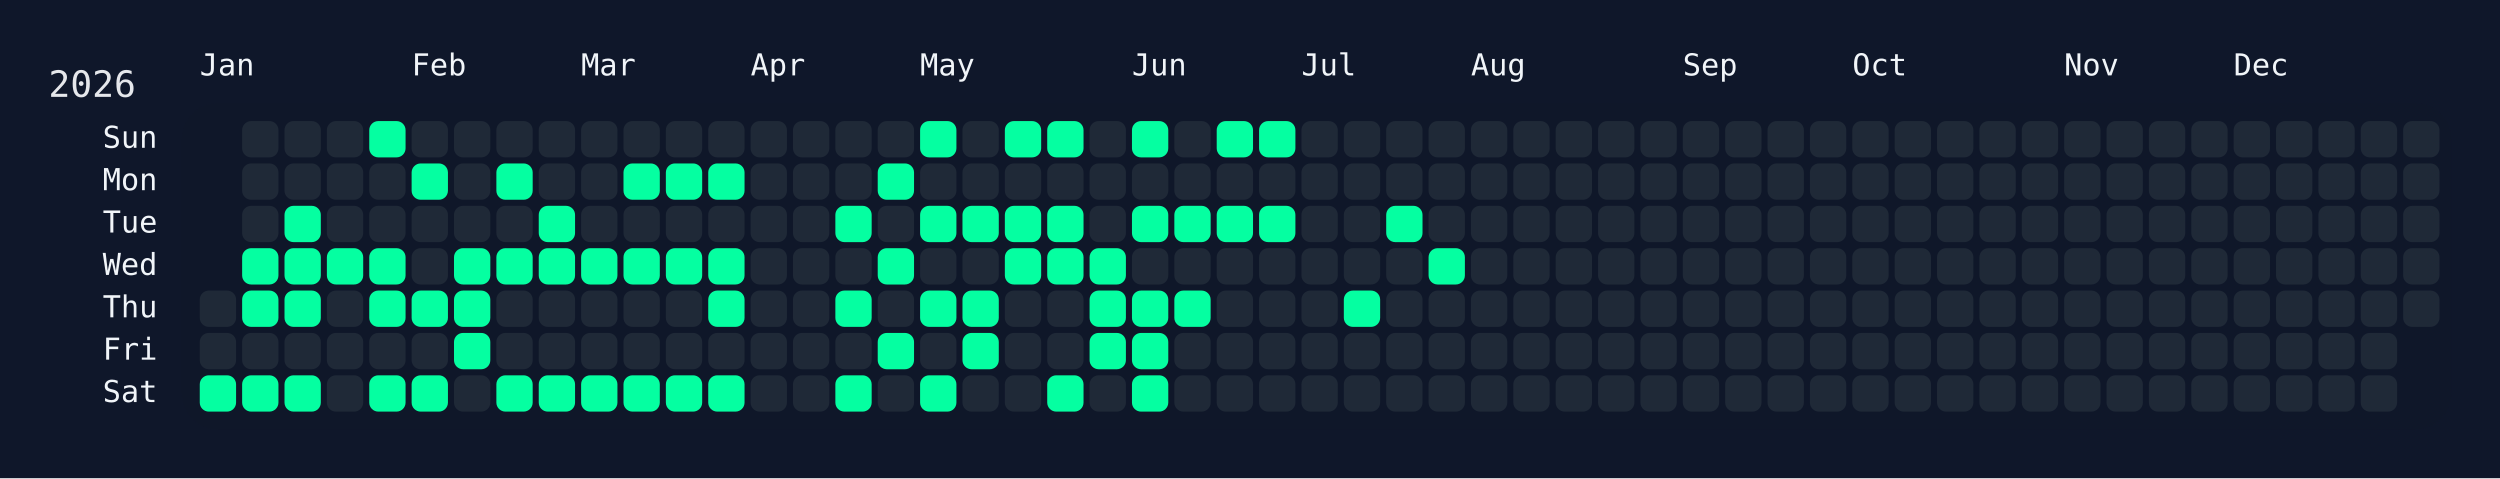
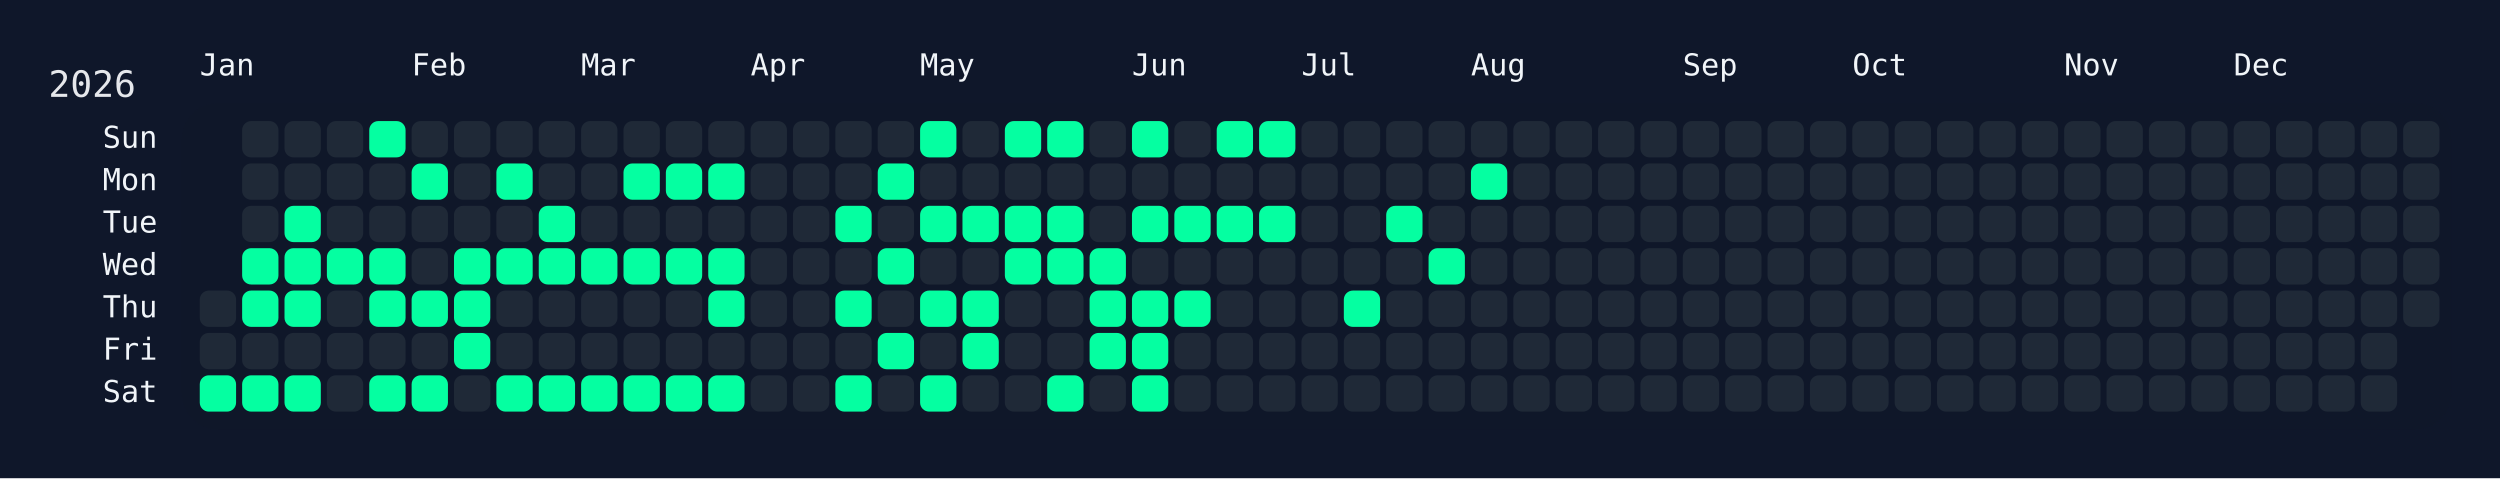
<svg xmlns="http://www.w3.org/2000/svg" width="826" height="158" viewBox="0 0 826 158">
  <rect width="826" height="158" fill="#0f172a" />
  <rect x="60" y="34" width="750" height="108" rx="12" ry="12" fill="rgba(15, 23, 42, 0.8)" />
  <text x="16" y="32" font-size="12" fill="#e5e7eb" font-family="JetBrains Mono, ui-monospace, SFMono-Regular, Menlo, Monaco, Consolas, monospace">2026</text>
  <text x="66" y="18" font-size="10" fill="#f1f5f9" font-family="JetBrains Mono, ui-monospace, SFMono-Regular, Menlo, Monaco, Consolas, monospace" dominant-baseline="hanging">Jan</text>
  <text x="136" y="18" font-size="10" fill="#f1f5f9" font-family="JetBrains Mono, ui-monospace, SFMono-Regular, Menlo, Monaco, Consolas, monospace" dominant-baseline="hanging">Feb</text>
  <text x="192" y="18" font-size="10" fill="#f1f5f9" font-family="JetBrains Mono, ui-monospace, SFMono-Regular, Menlo, Monaco, Consolas, monospace" dominant-baseline="hanging">Mar</text>
  <text x="248" y="18" font-size="10" fill="#f1f5f9" font-family="JetBrains Mono, ui-monospace, SFMono-Regular, Menlo, Monaco, Consolas, monospace" dominant-baseline="hanging">Apr</text>
  <text x="304" y="18" font-size="10" fill="#f1f5f9" font-family="JetBrains Mono, ui-monospace, SFMono-Regular, Menlo, Monaco, Consolas, monospace" dominant-baseline="hanging">May</text>
  <text x="374" y="18" font-size="10" fill="#f1f5f9" font-family="JetBrains Mono, ui-monospace, SFMono-Regular, Menlo, Monaco, Consolas, monospace" dominant-baseline="hanging">Jun</text>
  <text x="430" y="18" font-size="10" fill="#f1f5f9" font-family="JetBrains Mono, ui-monospace, SFMono-Regular, Menlo, Monaco, Consolas, monospace" dominant-baseline="hanging">Jul</text>
  <text x="486" y="18" font-size="10" fill="#f1f5f9" font-family="JetBrains Mono, ui-monospace, SFMono-Regular, Menlo, Monaco, Consolas, monospace" dominant-baseline="hanging">Aug</text>
  <text x="556" y="18" font-size="10" fill="#f1f5f9" font-family="JetBrains Mono, ui-monospace, SFMono-Regular, Menlo, Monaco, Consolas, monospace" dominant-baseline="hanging">Sep</text>
  <text x="612" y="18" font-size="10" fill="#f1f5f9" font-family="JetBrains Mono, ui-monospace, SFMono-Regular, Menlo, Monaco, Consolas, monospace" dominant-baseline="hanging">Oct</text>
  <text x="682" y="18" font-size="10" fill="#f1f5f9" font-family="JetBrains Mono, ui-monospace, SFMono-Regular, Menlo, Monaco, Consolas, monospace" dominant-baseline="hanging">Nov</text>
  <text x="738" y="18" font-size="10" fill="#f1f5f9" font-family="JetBrains Mono, ui-monospace, SFMono-Regular, Menlo, Monaco, Consolas, monospace" dominant-baseline="hanging">Dec</text>
  <text x="52" y="46.0" font-size="10" fill="#f1f5f9" font-family="JetBrains Mono, ui-monospace, SFMono-Regular, Menlo, Monaco, Consolas, monospace" text-anchor="end" dominant-baseline="middle">Sun</text>
  <text x="52" y="60.0" font-size="10" fill="#f1f5f9" font-family="JetBrains Mono, ui-monospace, SFMono-Regular, Menlo, Monaco, Consolas, monospace" text-anchor="end" dominant-baseline="middle">Mon</text>
  <text x="52" y="74.0" font-size="10" fill="#f1f5f9" font-family="JetBrains Mono, ui-monospace, SFMono-Regular, Menlo, Monaco, Consolas, monospace" text-anchor="end" dominant-baseline="middle">Tue</text>
  <text x="52" y="88.0" font-size="10" fill="#f1f5f9" font-family="JetBrains Mono, ui-monospace, SFMono-Regular, Menlo, Monaco, Consolas, monospace" text-anchor="end" dominant-baseline="middle">Wed</text>
  <text x="52" y="102.0" font-size="10" fill="#f1f5f9" font-family="JetBrains Mono, ui-monospace, SFMono-Regular, Menlo, Monaco, Consolas, monospace" text-anchor="end" dominant-baseline="middle">Thu</text>
  <text x="52" y="116.0" font-size="10" fill="#f1f5f9" font-family="JetBrains Mono, ui-monospace, SFMono-Regular, Menlo, Monaco, Consolas, monospace" text-anchor="end" dominant-baseline="middle">Fri</text>
  <text x="52" y="130.0" font-size="10" fill="#f1f5f9" font-family="JetBrains Mono, ui-monospace, SFMono-Regular, Menlo, Monaco, Consolas, monospace" text-anchor="end" dominant-baseline="middle">Sat</text>
  <g transform="translate(66,40)">
    <rect x="0" y="56" width="12" height="12" rx="3" ry="3" fill="#1f2937" data-date="2026-01-01" />
    <rect x="0" y="70" width="12" height="12" rx="3" ry="3" fill="#1f2937" data-date="2026-01-02" />
    <rect x="0" y="84" width="12" height="12" rx="3" ry="3" fill="#05ffa1" data-date="2026-01-03" />
    <rect x="14" y="0" width="12" height="12" rx="3" ry="3" fill="#1f2937" data-date="2026-01-04" />
    <rect x="14" y="14" width="12" height="12" rx="3" ry="3" fill="#1f2937" data-date="2026-01-05" />
    <rect x="14" y="28" width="12" height="12" rx="3" ry="3" fill="#1f2937" data-date="2026-01-06" />
    <rect x="14" y="42" width="12" height="12" rx="3" ry="3" fill="#05ffa1" data-date="2026-01-07" />
    <rect x="14" y="56" width="12" height="12" rx="3" ry="3" fill="#05ffa1" data-date="2026-01-08" />
    <rect x="14" y="70" width="12" height="12" rx="3" ry="3" fill="#1f2937" data-date="2026-01-09" />
    <rect x="14" y="84" width="12" height="12" rx="3" ry="3" fill="#05ffa1" data-date="2026-01-10" />
    <rect x="28" y="0" width="12" height="12" rx="3" ry="3" fill="#1f2937" data-date="2026-01-11" />
    <rect x="28" y="14" width="12" height="12" rx="3" ry="3" fill="#1f2937" data-date="2026-01-12" />
    <rect x="28" y="28" width="12" height="12" rx="3" ry="3" fill="#05ffa1" data-date="2026-01-13" />
    <rect x="28" y="42" width="12" height="12" rx="3" ry="3" fill="#05ffa1" data-date="2026-01-14" />
    <rect x="28" y="56" width="12" height="12" rx="3" ry="3" fill="#05ffa1" data-date="2026-01-15" />
    <rect x="28" y="70" width="12" height="12" rx="3" ry="3" fill="#1f2937" data-date="2026-01-16" />
    <rect x="28" y="84" width="12" height="12" rx="3" ry="3" fill="#05ffa1" data-date="2026-01-17" />
    <rect x="42" y="0" width="12" height="12" rx="3" ry="3" fill="#1f2937" data-date="2026-01-18" />
    <rect x="42" y="14" width="12" height="12" rx="3" ry="3" fill="#1f2937" data-date="2026-01-19" />
    <rect x="42" y="28" width="12" height="12" rx="3" ry="3" fill="#1f2937" data-date="2026-01-20" />
    <rect x="42" y="42" width="12" height="12" rx="3" ry="3" fill="#05ffa1" data-date="2026-01-21" />
    <rect x="42" y="56" width="12" height="12" rx="3" ry="3" fill="#1f2937" data-date="2026-01-22" />
    <rect x="42" y="70" width="12" height="12" rx="3" ry="3" fill="#1f2937" data-date="2026-01-23" />
    <rect x="42" y="84" width="12" height="12" rx="3" ry="3" fill="#1f2937" data-date="2026-01-24" />
    <rect x="56" y="0" width="12" height="12" rx="3" ry="3" fill="#05ffa1" data-date="2026-01-25" />
    <rect x="56" y="14" width="12" height="12" rx="3" ry="3" fill="#1f2937" data-date="2026-01-26" />
    <rect x="56" y="28" width="12" height="12" rx="3" ry="3" fill="#1f2937" data-date="2026-01-27" />
    <rect x="56" y="42" width="12" height="12" rx="3" ry="3" fill="#05ffa1" data-date="2026-01-28" />
    <rect x="56" y="56" width="12" height="12" rx="3" ry="3" fill="#05ffa1" data-date="2026-01-29" />
    <rect x="56" y="70" width="12" height="12" rx="3" ry="3" fill="#1f2937" data-date="2026-01-30" />
    <rect x="56" y="84" width="12" height="12" rx="3" ry="3" fill="#05ffa1" data-date="2026-01-31" />
    <rect x="70" y="0" width="12" height="12" rx="3" ry="3" fill="#1f2937" data-date="2026-02-01" />
    <rect x="70" y="14" width="12" height="12" rx="3" ry="3" fill="#05ffa1" data-date="2026-02-02" />
    <rect x="70" y="28" width="12" height="12" rx="3" ry="3" fill="#1f2937" data-date="2026-02-03" />
    <rect x="70" y="42" width="12" height="12" rx="3" ry="3" fill="#1f2937" data-date="2026-02-04" />
    <rect x="70" y="56" width="12" height="12" rx="3" ry="3" fill="#05ffa1" data-date="2026-02-05" />
    <rect x="70" y="70" width="12" height="12" rx="3" ry="3" fill="#1f2937" data-date="2026-02-06" />
    <rect x="70" y="84" width="12" height="12" rx="3" ry="3" fill="#05ffa1" data-date="2026-02-07" />
    <rect x="84" y="0" width="12" height="12" rx="3" ry="3" fill="#1f2937" data-date="2026-02-08" />
    <rect x="84" y="14" width="12" height="12" rx="3" ry="3" fill="#1f2937" data-date="2026-02-09" />
    <rect x="84" y="28" width="12" height="12" rx="3" ry="3" fill="#1f2937" data-date="2026-02-10" />
    <rect x="84" y="42" width="12" height="12" rx="3" ry="3" fill="#05ffa1" data-date="2026-02-11" />
    <rect x="84" y="56" width="12" height="12" rx="3" ry="3" fill="#05ffa1" data-date="2026-02-12" />
    <rect x="84" y="70" width="12" height="12" rx="3" ry="3" fill="#05ffa1" data-date="2026-02-13" />
    <rect x="84" y="84" width="12" height="12" rx="3" ry="3" fill="#1f2937" data-date="2026-02-14" />
    <rect x="98" y="0" width="12" height="12" rx="3" ry="3" fill="#1f2937" data-date="2026-02-15" />
    <rect x="98" y="14" width="12" height="12" rx="3" ry="3" fill="#05ffa1" data-date="2026-02-16" />
    <rect x="98" y="28" width="12" height="12" rx="3" ry="3" fill="#1f2937" data-date="2026-02-17" />
    <rect x="98" y="42" width="12" height="12" rx="3" ry="3" fill="#05ffa1" data-date="2026-02-18" />
    <rect x="98" y="56" width="12" height="12" rx="3" ry="3" fill="#1f2937" data-date="2026-02-19" />
    <rect x="98" y="70" width="12" height="12" rx="3" ry="3" fill="#1f2937" data-date="2026-02-20" />
    <rect x="98" y="84" width="12" height="12" rx="3" ry="3" fill="#05ffa1" data-date="2026-02-21" />
    <rect x="112" y="0" width="12" height="12" rx="3" ry="3" fill="#1f2937" data-date="2026-02-22" />
    <rect x="112" y="14" width="12" height="12" rx="3" ry="3" fill="#1f2937" data-date="2026-02-23" />
    <rect x="112" y="28" width="12" height="12" rx="3" ry="3" fill="#05ffa1" data-date="2026-02-24" />
    <rect x="112" y="42" width="12" height="12" rx="3" ry="3" fill="#05ffa1" data-date="2026-02-25" />
    <rect x="112" y="56" width="12" height="12" rx="3" ry="3" fill="#1f2937" data-date="2026-02-26" />
    <rect x="112" y="70" width="12" height="12" rx="3" ry="3" fill="#1f2937" data-date="2026-02-27" />
    <rect x="112" y="84" width="12" height="12" rx="3" ry="3" fill="#05ffa1" data-date="2026-02-28" />
    <rect x="126" y="0" width="12" height="12" rx="3" ry="3" fill="#1f2937" data-date="2026-03-01" />
    <rect x="126" y="14" width="12" height="12" rx="3" ry="3" fill="#1f2937" data-date="2026-03-02" />
    <rect x="126" y="28" width="12" height="12" rx="3" ry="3" fill="#1f2937" data-date="2026-03-03" />
    <rect x="126" y="42" width="12" height="12" rx="3" ry="3" fill="#05ffa1" data-date="2026-03-04" />
    <rect x="126" y="56" width="12" height="12" rx="3" ry="3" fill="#1f2937" data-date="2026-03-05" />
    <rect x="126" y="70" width="12" height="12" rx="3" ry="3" fill="#1f2937" data-date="2026-03-06" />
    <rect x="126" y="84" width="12" height="12" rx="3" ry="3" fill="#05ffa1" data-date="2026-03-07" />
    <rect x="140" y="0" width="12" height="12" rx="3" ry="3" fill="#1f2937" data-date="2026-03-08" />
    <rect x="140" y="14" width="12" height="12" rx="3" ry="3" fill="#05ffa1" data-date="2026-03-09" />
    <rect x="140" y="28" width="12" height="12" rx="3" ry="3" fill="#1f2937" data-date="2026-03-10" />
    <rect x="140" y="42" width="12" height="12" rx="3" ry="3" fill="#05ffa1" data-date="2026-03-11" />
    <rect x="140" y="56" width="12" height="12" rx="3" ry="3" fill="#1f2937" data-date="2026-03-12" />
    <rect x="140" y="70" width="12" height="12" rx="3" ry="3" fill="#1f2937" data-date="2026-03-13" />
    <rect x="140" y="84" width="12" height="12" rx="3" ry="3" fill="#05ffa1" data-date="2026-03-14" />
    <rect x="154" y="0" width="12" height="12" rx="3" ry="3" fill="#1f2937" data-date="2026-03-15" />
    <rect x="154" y="14" width="12" height="12" rx="3" ry="3" fill="#05ffa1" data-date="2026-03-16" />
    <rect x="154" y="28" width="12" height="12" rx="3" ry="3" fill="#1f2937" data-date="2026-03-17" />
    <rect x="154" y="42" width="12" height="12" rx="3" ry="3" fill="#05ffa1" data-date="2026-03-18" />
    <rect x="154" y="56" width="12" height="12" rx="3" ry="3" fill="#1f2937" data-date="2026-03-19" />
    <rect x="154" y="70" width="12" height="12" rx="3" ry="3" fill="#1f2937" data-date="2026-03-20" />
    <rect x="154" y="84" width="12" height="12" rx="3" ry="3" fill="#05ffa1" data-date="2026-03-21" />
    <rect x="168" y="0" width="12" height="12" rx="3" ry="3" fill="#1f2937" data-date="2026-03-22" />
    <rect x="168" y="14" width="12" height="12" rx="3" ry="3" fill="#05ffa1" data-date="2026-03-23" />
    <rect x="168" y="28" width="12" height="12" rx="3" ry="3" fill="#1f2937" data-date="2026-03-24" />
    <rect x="168" y="42" width="12" height="12" rx="3" ry="3" fill="#05ffa1" data-date="2026-03-25" />
    <rect x="168" y="56" width="12" height="12" rx="3" ry="3" fill="#05ffa1" data-date="2026-03-26" />
    <rect x="168" y="70" width="12" height="12" rx="3" ry="3" fill="#1f2937" data-date="2026-03-27" />
    <rect x="168" y="84" width="12" height="12" rx="3" ry="3" fill="#05ffa1" data-date="2026-03-28" />
    <rect x="182" y="0" width="12" height="12" rx="3" ry="3" fill="#1f2937" data-date="2026-03-29" />
    <rect x="182" y="14" width="12" height="12" rx="3" ry="3" fill="#1f2937" data-date="2026-03-30" />
    <rect x="182" y="28" width="12" height="12" rx="3" ry="3" fill="#1f2937" data-date="2026-03-31" />
    <rect x="182" y="42" width="12" height="12" rx="3" ry="3" fill="#1f2937" data-date="2026-04-01" />
    <rect x="182" y="56" width="12" height="12" rx="3" ry="3" fill="#1f2937" data-date="2026-04-02" />
    <rect x="182" y="70" width="12" height="12" rx="3" ry="3" fill="#1f2937" data-date="2026-04-03" />
    <rect x="182" y="84" width="12" height="12" rx="3" ry="3" fill="#1f2937" data-date="2026-04-04" />
    <rect x="196" y="0" width="12" height="12" rx="3" ry="3" fill="#1f2937" data-date="2026-04-05" />
    <rect x="196" y="14" width="12" height="12" rx="3" ry="3" fill="#1f2937" data-date="2026-04-06" />
    <rect x="196" y="28" width="12" height="12" rx="3" ry="3" fill="#1f2937" data-date="2026-04-07" />
    <rect x="196" y="42" width="12" height="12" rx="3" ry="3" fill="#1f2937" data-date="2026-04-08" />
    <rect x="196" y="56" width="12" height="12" rx="3" ry="3" fill="#1f2937" data-date="2026-04-09" />
    <rect x="196" y="70" width="12" height="12" rx="3" ry="3" fill="#1f2937" data-date="2026-04-10" />
    <rect x="196" y="84" width="12" height="12" rx="3" ry="3" fill="#1f2937" data-date="2026-04-11" />
    <rect x="210" y="0" width="12" height="12" rx="3" ry="3" fill="#1f2937" data-date="2026-04-12" />
    <rect x="210" y="14" width="12" height="12" rx="3" ry="3" fill="#1f2937" data-date="2026-04-13" />
    <rect x="210" y="28" width="12" height="12" rx="3" ry="3" fill="#05ffa1" data-date="2026-04-14" />
    <rect x="210" y="42" width="12" height="12" rx="3" ry="3" fill="#1f2937" data-date="2026-04-15" />
    <rect x="210" y="56" width="12" height="12" rx="3" ry="3" fill="#05ffa1" data-date="2026-04-16" />
    <rect x="210" y="70" width="12" height="12" rx="3" ry="3" fill="#1f2937" data-date="2026-04-17" />
    <rect x="210" y="84" width="12" height="12" rx="3" ry="3" fill="#05ffa1" data-date="2026-04-18" />
    <rect x="224" y="0" width="12" height="12" rx="3" ry="3" fill="#1f2937" data-date="2026-04-19" />
    <rect x="224" y="14" width="12" height="12" rx="3" ry="3" fill="#05ffa1" data-date="2026-04-20" />
    <rect x="224" y="28" width="12" height="12" rx="3" ry="3" fill="#1f2937" data-date="2026-04-21" />
    <rect x="224" y="42" width="12" height="12" rx="3" ry="3" fill="#05ffa1" data-date="2026-04-22" />
    <rect x="224" y="56" width="12" height="12" rx="3" ry="3" fill="#1f2937" data-date="2026-04-23" />
    <rect x="224" y="70" width="12" height="12" rx="3" ry="3" fill="#05ffa1" data-date="2026-04-24" />
    <rect x="224" y="84" width="12" height="12" rx="3" ry="3" fill="#1f2937" data-date="2026-04-25" />
    <rect x="238" y="0" width="12" height="12" rx="3" ry="3" fill="#05ffa1" data-date="2026-04-26" />
    <rect x="238" y="14" width="12" height="12" rx="3" ry="3" fill="#1f2937" data-date="2026-04-27" />
    <rect x="238" y="28" width="12" height="12" rx="3" ry="3" fill="#05ffa1" data-date="2026-04-28" />
    <rect x="238" y="42" width="12" height="12" rx="3" ry="3" fill="#1f2937" data-date="2026-04-29" />
    <rect x="238" y="56" width="12" height="12" rx="3" ry="3" fill="#05ffa1" data-date="2026-04-30" />
    <rect x="238" y="70" width="12" height="12" rx="3" ry="3" fill="#1f2937" data-date="2026-05-01" />
    <rect x="238" y="84" width="12" height="12" rx="3" ry="3" fill="#05ffa1" data-date="2026-05-02" />
    <rect x="252" y="0" width="12" height="12" rx="3" ry="3" fill="#1f2937" data-date="2026-05-03" />
    <rect x="252" y="14" width="12" height="12" rx="3" ry="3" fill="#1f2937" data-date="2026-05-04" />
    <rect x="252" y="28" width="12" height="12" rx="3" ry="3" fill="#05ffa1" data-date="2026-05-05" />
    <rect x="252" y="42" width="12" height="12" rx="3" ry="3" fill="#1f2937" data-date="2026-05-06" />
    <rect x="252" y="56" width="12" height="12" rx="3" ry="3" fill="#05ffa1" data-date="2026-05-07" />
    <rect x="252" y="70" width="12" height="12" rx="3" ry="3" fill="#05ffa1" data-date="2026-05-08" />
    <rect x="252" y="84" width="12" height="12" rx="3" ry="3" fill="#1f2937" data-date="2026-05-09" />
    <rect x="266" y="0" width="12" height="12" rx="3" ry="3" fill="#05ffa1" data-date="2026-05-10" />
    <rect x="266" y="14" width="12" height="12" rx="3" ry="3" fill="#1f2937" data-date="2026-05-11" />
    <rect x="266" y="28" width="12" height="12" rx="3" ry="3" fill="#05ffa1" data-date="2026-05-12" />
    <rect x="266" y="42" width="12" height="12" rx="3" ry="3" fill="#05ffa1" data-date="2026-05-13" />
    <rect x="266" y="56" width="12" height="12" rx="3" ry="3" fill="#1f2937" data-date="2026-05-14" />
    <rect x="266" y="70" width="12" height="12" rx="3" ry="3" fill="#1f2937" data-date="2026-05-15" />
    <rect x="266" y="84" width="12" height="12" rx="3" ry="3" fill="#1f2937" data-date="2026-05-16" />
    <rect x="280" y="0" width="12" height="12" rx="3" ry="3" fill="#05ffa1" data-date="2026-05-17" />
    <rect x="280" y="14" width="12" height="12" rx="3" ry="3" fill="#1f2937" data-date="2026-05-18" />
    <rect x="280" y="28" width="12" height="12" rx="3" ry="3" fill="#05ffa1" data-date="2026-05-19" />
    <rect x="280" y="42" width="12" height="12" rx="3" ry="3" fill="#05ffa1" data-date="2026-05-20" />
    <rect x="280" y="56" width="12" height="12" rx="3" ry="3" fill="#1f2937" data-date="2026-05-21" />
    <rect x="280" y="70" width="12" height="12" rx="3" ry="3" fill="#1f2937" data-date="2026-05-22" />
    <rect x="280" y="84" width="12" height="12" rx="3" ry="3" fill="#05ffa1" data-date="2026-05-23" />
    <rect x="294" y="0" width="12" height="12" rx="3" ry="3" fill="#1f2937" data-date="2026-05-24" />
    <rect x="294" y="14" width="12" height="12" rx="3" ry="3" fill="#1f2937" data-date="2026-05-25" />
    <rect x="294" y="28" width="12" height="12" rx="3" ry="3" fill="#1f2937" data-date="2026-05-26" />
    <rect x="294" y="42" width="12" height="12" rx="3" ry="3" fill="#05ffa1" data-date="2026-05-27" />
    <rect x="294" y="56" width="12" height="12" rx="3" ry="3" fill="#05ffa1" data-date="2026-05-28" />
    <rect x="294" y="70" width="12" height="12" rx="3" ry="3" fill="#05ffa1" data-date="2026-05-29" />
    <rect x="294" y="84" width="12" height="12" rx="3" ry="3" fill="#1f2937" data-date="2026-05-30" />
    <rect x="308" y="0" width="12" height="12" rx="3" ry="3" fill="#05ffa1" data-date="2026-05-31" />
    <rect x="308" y="14" width="12" height="12" rx="3" ry="3" fill="#1f2937" data-date="2026-06-01" />
    <rect x="308" y="28" width="12" height="12" rx="3" ry="3" fill="#05ffa1" data-date="2026-06-02" />
    <rect x="308" y="42" width="12" height="12" rx="3" ry="3" fill="#1f2937" data-date="2026-06-03" />
    <rect x="308" y="56" width="12" height="12" rx="3" ry="3" fill="#05ffa1" data-date="2026-06-04" />
    <rect x="308" y="70" width="12" height="12" rx="3" ry="3" fill="#05ffa1" data-date="2026-06-05" />
    <rect x="308" y="84" width="12" height="12" rx="3" ry="3" fill="#05ffa1" data-date="2026-06-06" />
    <rect x="322" y="0" width="12" height="12" rx="3" ry="3" fill="#1f2937" data-date="2026-06-07" />
    <rect x="322" y="14" width="12" height="12" rx="3" ry="3" fill="#1f2937" data-date="2026-06-08" />
    <rect x="322" y="28" width="12" height="12" rx="3" ry="3" fill="#05ffa1" data-date="2026-06-09" />
    <rect x="322" y="42" width="12" height="12" rx="3" ry="3" fill="#1f2937" data-date="2026-06-10" />
    <rect x="322" y="56" width="12" height="12" rx="3" ry="3" fill="#05ffa1" data-date="2026-06-11" />
    <rect x="322" y="70" width="12" height="12" rx="3" ry="3" fill="#1f2937" data-date="2026-06-12" />
    <rect x="322" y="84" width="12" height="12" rx="3" ry="3" fill="#1f2937" data-date="2026-06-13" />
    <rect x="336" y="0" width="12" height="12" rx="3" ry="3" fill="#05ffa1" data-date="2026-06-14" />
    <rect x="336" y="14" width="12" height="12" rx="3" ry="3" fill="#1f2937" data-date="2026-06-15" />
    <rect x="336" y="28" width="12" height="12" rx="3" ry="3" fill="#05ffa1" data-date="2026-06-16" />
    <rect x="336" y="42" width="12" height="12" rx="3" ry="3" fill="#1f2937" data-date="2026-06-17" />
    <rect x="336" y="56" width="12" height="12" rx="3" ry="3" fill="#1f2937" data-date="2026-06-18" />
    <rect x="336" y="70" width="12" height="12" rx="3" ry="3" fill="#1f2937" data-date="2026-06-19" />
    <rect x="336" y="84" width="12" height="12" rx="3" ry="3" fill="#1f2937" data-date="2026-06-20" />
    <rect x="350" y="0" width="12" height="12" rx="3" ry="3" fill="#05ffa1" data-date="2026-06-21" />
    <rect x="350" y="14" width="12" height="12" rx="3" ry="3" fill="#1f2937" data-date="2026-06-22" />
    <rect x="350" y="28" width="12" height="12" rx="3" ry="3" fill="#05ffa1" data-date="2026-06-23" />
    <rect x="350" y="42" width="12" height="12" rx="3" ry="3" fill="#1f2937" data-date="2026-06-24" />
    <rect x="350" y="56" width="12" height="12" rx="3" ry="3" fill="#1f2937" data-date="2026-06-25" />
    <rect x="350" y="70" width="12" height="12" rx="3" ry="3" fill="#1f2937" data-date="2026-06-26" />
    <rect x="350" y="84" width="12" height="12" rx="3" ry="3" fill="#1f2937" data-date="2026-06-27" />
    <rect x="364" y="0" width="12" height="12" rx="3" ry="3" fill="#1f2937" data-date="2026-06-28" />
    <rect x="364" y="14" width="12" height="12" rx="3" ry="3" fill="#1f2937" data-date="2026-06-29" />
    <rect x="364" y="28" width="12" height="12" rx="3" ry="3" fill="#1f2937" data-date="2026-06-30" />
    <rect x="364" y="42" width="12" height="12" rx="3" ry="3" fill="#1f2937" data-date="2026-07-01" />
    <rect x="364" y="56" width="12" height="12" rx="3" ry="3" fill="#1f2937" data-date="2026-07-02" />
    <rect x="364" y="70" width="12" height="12" rx="3" ry="3" fill="#1f2937" data-date="2026-07-03" />
    <rect x="364" y="84" width="12" height="12" rx="3" ry="3" fill="#1f2937" data-date="2026-07-04" />
    <rect x="378" y="0" width="12" height="12" rx="3" ry="3" fill="#1f2937" data-date="2026-07-05" />
    <rect x="378" y="14" width="12" height="12" rx="3" ry="3" fill="#1f2937" data-date="2026-07-06" />
    <rect x="378" y="28" width="12" height="12" rx="3" ry="3" fill="#1f2937" data-date="2026-07-07" />
    <rect x="378" y="42" width="12" height="12" rx="3" ry="3" fill="#1f2937" data-date="2026-07-08" />
    <rect x="378" y="56" width="12" height="12" rx="3" ry="3" fill="#05ffa1" data-date="2026-07-09" />
    <rect x="378" y="70" width="12" height="12" rx="3" ry="3" fill="#1f2937" data-date="2026-07-10" />
    <rect x="378" y="84" width="12" height="12" rx="3" ry="3" fill="#1f2937" data-date="2026-07-11" />
    <rect x="392" y="0" width="12" height="12" rx="3" ry="3" fill="#1f2937" data-date="2026-07-12" />
    <rect x="392" y="14" width="12" height="12" rx="3" ry="3" fill="#1f2937" data-date="2026-07-13" />
    <rect x="392" y="28" width="12" height="12" rx="3" ry="3" fill="#05ffa1" data-date="2026-07-14" />
    <rect x="392" y="42" width="12" height="12" rx="3" ry="3" fill="#1f2937" data-date="2026-07-15" />
    <rect x="392" y="56" width="12" height="12" rx="3" ry="3" fill="#1f2937" data-date="2026-07-16" />
    <rect x="392" y="70" width="12" height="12" rx="3" ry="3" fill="#1f2937" data-date="2026-07-17" />
    <rect x="392" y="84" width="12" height="12" rx="3" ry="3" fill="#1f2937" data-date="2026-07-18" />
    <rect x="406" y="0" width="12" height="12" rx="3" ry="3" fill="#1f2937" data-date="2026-07-19" />
    <rect x="406" y="14" width="12" height="12" rx="3" ry="3" fill="#1f2937" data-date="2026-07-20" />
    <rect x="406" y="28" width="12" height="12" rx="3" ry="3" fill="#1f2937" data-date="2026-07-21" />
    <rect x="406" y="42" width="12" height="12" rx="3" ry="3" fill="#05ffa1" data-date="2026-07-22" />
    <rect x="406" y="56" width="12" height="12" rx="3" ry="3" fill="#1f2937" data-date="2026-07-23" />
    <rect x="406" y="70" width="12" height="12" rx="3" ry="3" fill="#1f2937" data-date="2026-07-24" />
    <rect x="406" y="84" width="12" height="12" rx="3" ry="3" fill="#1f2937" data-date="2026-07-25" />
    <rect x="420" y="0" width="12" height="12" rx="3" ry="3" fill="#1f2937" data-date="2026-07-26" />
-     <rect x="420" y="14" width="12" height="12" rx="3" ry="3" fill="#1f2937" data-date="2026-07-27" />
+     <rect x="420" y="14" width="12" height="12" rx="3" ry="3" fill="#05ffa1" data-date="2026-07-27" />
    <rect x="420" y="28" width="12" height="12" rx="3" ry="3" fill="#1f2937" data-date="2026-07-28" />
    <rect x="420" y="42" width="12" height="12" rx="3" ry="3" fill="#1f2937" data-date="2026-07-29" />
    <rect x="420" y="56" width="12" height="12" rx="3" ry="3" fill="#1f2937" data-date="2026-07-30" />
    <rect x="420" y="70" width="12" height="12" rx="3" ry="3" fill="#1f2937" data-date="2026-07-31" />
    <rect x="420" y="84" width="12" height="12" rx="3" ry="3" fill="#1f2937" data-date="2026-08-01" />
    <rect x="434" y="0" width="12" height="12" rx="3" ry="3" fill="#1f2937" data-date="2026-08-02" />
    <rect x="434" y="14" width="12" height="12" rx="3" ry="3" fill="#1f2937" data-date="2026-08-03" />
    <rect x="434" y="28" width="12" height="12" rx="3" ry="3" fill="#1f2937" data-date="2026-08-04" />
    <rect x="434" y="42" width="12" height="12" rx="3" ry="3" fill="#1f2937" data-date="2026-08-05" />
    <rect x="434" y="56" width="12" height="12" rx="3" ry="3" fill="#1f2937" data-date="2026-08-06" />
    <rect x="434" y="70" width="12" height="12" rx="3" ry="3" fill="#1f2937" data-date="2026-08-07" />
    <rect x="434" y="84" width="12" height="12" rx="3" ry="3" fill="#1f2937" data-date="2026-08-08" />
    <rect x="448" y="0" width="12" height="12" rx="3" ry="3" fill="#1f2937" data-date="2026-08-09" />
    <rect x="448" y="14" width="12" height="12" rx="3" ry="3" fill="#1f2937" data-date="2026-08-10" />
    <rect x="448" y="28" width="12" height="12" rx="3" ry="3" fill="#1f2937" data-date="2026-08-11" />
    <rect x="448" y="42" width="12" height="12" rx="3" ry="3" fill="#1f2937" data-date="2026-08-12" />
    <rect x="448" y="56" width="12" height="12" rx="3" ry="3" fill="#1f2937" data-date="2026-08-13" />
    <rect x="448" y="70" width="12" height="12" rx="3" ry="3" fill="#1f2937" data-date="2026-08-14" />
    <rect x="448" y="84" width="12" height="12" rx="3" ry="3" fill="#1f2937" data-date="2026-08-15" />
    <rect x="462" y="0" width="12" height="12" rx="3" ry="3" fill="#1f2937" data-date="2026-08-16" />
    <rect x="462" y="14" width="12" height="12" rx="3" ry="3" fill="#1f2937" data-date="2026-08-17" />
    <rect x="462" y="28" width="12" height="12" rx="3" ry="3" fill="#1f2937" data-date="2026-08-18" />
    <rect x="462" y="42" width="12" height="12" rx="3" ry="3" fill="#1f2937" data-date="2026-08-19" />
    <rect x="462" y="56" width="12" height="12" rx="3" ry="3" fill="#1f2937" data-date="2026-08-20" />
    <rect x="462" y="70" width="12" height="12" rx="3" ry="3" fill="#1f2937" data-date="2026-08-21" />
    <rect x="462" y="84" width="12" height="12" rx="3" ry="3" fill="#1f2937" data-date="2026-08-22" />
    <rect x="476" y="0" width="12" height="12" rx="3" ry="3" fill="#1f2937" data-date="2026-08-23" />
    <rect x="476" y="14" width="12" height="12" rx="3" ry="3" fill="#1f2937" data-date="2026-08-24" />
    <rect x="476" y="28" width="12" height="12" rx="3" ry="3" fill="#1f2937" data-date="2026-08-25" />
    <rect x="476" y="42" width="12" height="12" rx="3" ry="3" fill="#1f2937" data-date="2026-08-26" />
    <rect x="476" y="56" width="12" height="12" rx="3" ry="3" fill="#1f2937" data-date="2026-08-27" />
    <rect x="476" y="70" width="12" height="12" rx="3" ry="3" fill="#1f2937" data-date="2026-08-28" />
    <rect x="476" y="84" width="12" height="12" rx="3" ry="3" fill="#1f2937" data-date="2026-08-29" />
    <rect x="490" y="0" width="12" height="12" rx="3" ry="3" fill="#1f2937" data-date="2026-08-30" />
    <rect x="490" y="14" width="12" height="12" rx="3" ry="3" fill="#1f2937" data-date="2026-08-31" />
    <rect x="490" y="28" width="12" height="12" rx="3" ry="3" fill="#1f2937" data-date="2026-09-01" />
    <rect x="490" y="42" width="12" height="12" rx="3" ry="3" fill="#1f2937" data-date="2026-09-02" />
    <rect x="490" y="56" width="12" height="12" rx="3" ry="3" fill="#1f2937" data-date="2026-09-03" />
    <rect x="490" y="70" width="12" height="12" rx="3" ry="3" fill="#1f2937" data-date="2026-09-04" />
    <rect x="490" y="84" width="12" height="12" rx="3" ry="3" fill="#1f2937" data-date="2026-09-05" />
    <rect x="504" y="0" width="12" height="12" rx="3" ry="3" fill="#1f2937" data-date="2026-09-06" />
    <rect x="504" y="14" width="12" height="12" rx="3" ry="3" fill="#1f2937" data-date="2026-09-07" />
    <rect x="504" y="28" width="12" height="12" rx="3" ry="3" fill="#1f2937" data-date="2026-09-08" />
    <rect x="504" y="42" width="12" height="12" rx="3" ry="3" fill="#1f2937" data-date="2026-09-09" />
    <rect x="504" y="56" width="12" height="12" rx="3" ry="3" fill="#1f2937" data-date="2026-09-10" />
    <rect x="504" y="70" width="12" height="12" rx="3" ry="3" fill="#1f2937" data-date="2026-09-11" />
    <rect x="504" y="84" width="12" height="12" rx="3" ry="3" fill="#1f2937" data-date="2026-09-12" />
    <rect x="518" y="0" width="12" height="12" rx="3" ry="3" fill="#1f2937" data-date="2026-09-13" />
    <rect x="518" y="14" width="12" height="12" rx="3" ry="3" fill="#1f2937" data-date="2026-09-14" />
    <rect x="518" y="28" width="12" height="12" rx="3" ry="3" fill="#1f2937" data-date="2026-09-15" />
    <rect x="518" y="42" width="12" height="12" rx="3" ry="3" fill="#1f2937" data-date="2026-09-16" />
    <rect x="518" y="56" width="12" height="12" rx="3" ry="3" fill="#1f2937" data-date="2026-09-17" />
    <rect x="518" y="70" width="12" height="12" rx="3" ry="3" fill="#1f2937" data-date="2026-09-18" />
    <rect x="518" y="84" width="12" height="12" rx="3" ry="3" fill="#1f2937" data-date="2026-09-19" />
    <rect x="532" y="0" width="12" height="12" rx="3" ry="3" fill="#1f2937" data-date="2026-09-20" />
    <rect x="532" y="14" width="12" height="12" rx="3" ry="3" fill="#1f2937" data-date="2026-09-21" />
    <rect x="532" y="28" width="12" height="12" rx="3" ry="3" fill="#1f2937" data-date="2026-09-22" />
    <rect x="532" y="42" width="12" height="12" rx="3" ry="3" fill="#1f2937" data-date="2026-09-23" />
    <rect x="532" y="56" width="12" height="12" rx="3" ry="3" fill="#1f2937" data-date="2026-09-24" />
    <rect x="532" y="70" width="12" height="12" rx="3" ry="3" fill="#1f2937" data-date="2026-09-25" />
    <rect x="532" y="84" width="12" height="12" rx="3" ry="3" fill="#1f2937" data-date="2026-09-26" />
    <rect x="546" y="0" width="12" height="12" rx="3" ry="3" fill="#1f2937" data-date="2026-09-27" />
    <rect x="546" y="14" width="12" height="12" rx="3" ry="3" fill="#1f2937" data-date="2026-09-28" />
    <rect x="546" y="28" width="12" height="12" rx="3" ry="3" fill="#1f2937" data-date="2026-09-29" />
    <rect x="546" y="42" width="12" height="12" rx="3" ry="3" fill="#1f2937" data-date="2026-09-30" />
    <rect x="546" y="56" width="12" height="12" rx="3" ry="3" fill="#1f2937" data-date="2026-10-01" />
    <rect x="546" y="70" width="12" height="12" rx="3" ry="3" fill="#1f2937" data-date="2026-10-02" />
    <rect x="546" y="84" width="12" height="12" rx="3" ry="3" fill="#1f2937" data-date="2026-10-03" />
    <rect x="560" y="0" width="12" height="12" rx="3" ry="3" fill="#1f2937" data-date="2026-10-04" />
    <rect x="560" y="14" width="12" height="12" rx="3" ry="3" fill="#1f2937" data-date="2026-10-05" />
    <rect x="560" y="28" width="12" height="12" rx="3" ry="3" fill="#1f2937" data-date="2026-10-06" />
    <rect x="560" y="42" width="12" height="12" rx="3" ry="3" fill="#1f2937" data-date="2026-10-07" />
    <rect x="560" y="56" width="12" height="12" rx="3" ry="3" fill="#1f2937" data-date="2026-10-08" />
    <rect x="560" y="70" width="12" height="12" rx="3" ry="3" fill="#1f2937" data-date="2026-10-09" />
    <rect x="560" y="84" width="12" height="12" rx="3" ry="3" fill="#1f2937" data-date="2026-10-10" />
    <rect x="574" y="0" width="12" height="12" rx="3" ry="3" fill="#1f2937" data-date="2026-10-11" />
    <rect x="574" y="14" width="12" height="12" rx="3" ry="3" fill="#1f2937" data-date="2026-10-12" />
    <rect x="574" y="28" width="12" height="12" rx="3" ry="3" fill="#1f2937" data-date="2026-10-13" />
    <rect x="574" y="42" width="12" height="12" rx="3" ry="3" fill="#1f2937" data-date="2026-10-14" />
    <rect x="574" y="56" width="12" height="12" rx="3" ry="3" fill="#1f2937" data-date="2026-10-15" />
    <rect x="574" y="70" width="12" height="12" rx="3" ry="3" fill="#1f2937" data-date="2026-10-16" />
    <rect x="574" y="84" width="12" height="12" rx="3" ry="3" fill="#1f2937" data-date="2026-10-17" />
    <rect x="588" y="0" width="12" height="12" rx="3" ry="3" fill="#1f2937" data-date="2026-10-18" />
    <rect x="588" y="14" width="12" height="12" rx="3" ry="3" fill="#1f2937" data-date="2026-10-19" />
    <rect x="588" y="28" width="12" height="12" rx="3" ry="3" fill="#1f2937" data-date="2026-10-20" />
    <rect x="588" y="42" width="12" height="12" rx="3" ry="3" fill="#1f2937" data-date="2026-10-21" />
    <rect x="588" y="56" width="12" height="12" rx="3" ry="3" fill="#1f2937" data-date="2026-10-22" />
    <rect x="588" y="70" width="12" height="12" rx="3" ry="3" fill="#1f2937" data-date="2026-10-23" />
    <rect x="588" y="84" width="12" height="12" rx="3" ry="3" fill="#1f2937" data-date="2026-10-24" />
    <rect x="602" y="0" width="12" height="12" rx="3" ry="3" fill="#1f2937" data-date="2026-10-25" />
    <rect x="602" y="14" width="12" height="12" rx="3" ry="3" fill="#1f2937" data-date="2026-10-26" />
    <rect x="602" y="28" width="12" height="12" rx="3" ry="3" fill="#1f2937" data-date="2026-10-27" />
    <rect x="602" y="42" width="12" height="12" rx="3" ry="3" fill="#1f2937" data-date="2026-10-28" />
    <rect x="602" y="56" width="12" height="12" rx="3" ry="3" fill="#1f2937" data-date="2026-10-29" />
    <rect x="602" y="70" width="12" height="12" rx="3" ry="3" fill="#1f2937" data-date="2026-10-30" />
    <rect x="602" y="84" width="12" height="12" rx="3" ry="3" fill="#1f2937" data-date="2026-10-31" />
    <rect x="616" y="0" width="12" height="12" rx="3" ry="3" fill="#1f2937" data-date="2026-11-01" />
    <rect x="616" y="14" width="12" height="12" rx="3" ry="3" fill="#1f2937" data-date="2026-11-02" />
    <rect x="616" y="28" width="12" height="12" rx="3" ry="3" fill="#1f2937" data-date="2026-11-03" />
    <rect x="616" y="42" width="12" height="12" rx="3" ry="3" fill="#1f2937" data-date="2026-11-04" />
    <rect x="616" y="56" width="12" height="12" rx="3" ry="3" fill="#1f2937" data-date="2026-11-05" />
    <rect x="616" y="70" width="12" height="12" rx="3" ry="3" fill="#1f2937" data-date="2026-11-06" />
    <rect x="616" y="84" width="12" height="12" rx="3" ry="3" fill="#1f2937" data-date="2026-11-07" />
    <rect x="630" y="0" width="12" height="12" rx="3" ry="3" fill="#1f2937" data-date="2026-11-08" />
    <rect x="630" y="14" width="12" height="12" rx="3" ry="3" fill="#1f2937" data-date="2026-11-09" />
    <rect x="630" y="28" width="12" height="12" rx="3" ry="3" fill="#1f2937" data-date="2026-11-10" />
    <rect x="630" y="42" width="12" height="12" rx="3" ry="3" fill="#1f2937" data-date="2026-11-11" />
    <rect x="630" y="56" width="12" height="12" rx="3" ry="3" fill="#1f2937" data-date="2026-11-12" />
    <rect x="630" y="70" width="12" height="12" rx="3" ry="3" fill="#1f2937" data-date="2026-11-13" />
    <rect x="630" y="84" width="12" height="12" rx="3" ry="3" fill="#1f2937" data-date="2026-11-14" />
    <rect x="644" y="0" width="12" height="12" rx="3" ry="3" fill="#1f2937" data-date="2026-11-15" />
    <rect x="644" y="14" width="12" height="12" rx="3" ry="3" fill="#1f2937" data-date="2026-11-16" />
    <rect x="644" y="28" width="12" height="12" rx="3" ry="3" fill="#1f2937" data-date="2026-11-17" />
    <rect x="644" y="42" width="12" height="12" rx="3" ry="3" fill="#1f2937" data-date="2026-11-18" />
    <rect x="644" y="56" width="12" height="12" rx="3" ry="3" fill="#1f2937" data-date="2026-11-19" />
    <rect x="644" y="70" width="12" height="12" rx="3" ry="3" fill="#1f2937" data-date="2026-11-20" />
    <rect x="644" y="84" width="12" height="12" rx="3" ry="3" fill="#1f2937" data-date="2026-11-21" />
    <rect x="658" y="0" width="12" height="12" rx="3" ry="3" fill="#1f2937" data-date="2026-11-22" />
    <rect x="658" y="14" width="12" height="12" rx="3" ry="3" fill="#1f2937" data-date="2026-11-23" />
    <rect x="658" y="28" width="12" height="12" rx="3" ry="3" fill="#1f2937" data-date="2026-11-24" />
    <rect x="658" y="42" width="12" height="12" rx="3" ry="3" fill="#1f2937" data-date="2026-11-25" />
    <rect x="658" y="56" width="12" height="12" rx="3" ry="3" fill="#1f2937" data-date="2026-11-26" />
    <rect x="658" y="70" width="12" height="12" rx="3" ry="3" fill="#1f2937" data-date="2026-11-27" />
    <rect x="658" y="84" width="12" height="12" rx="3" ry="3" fill="#1f2937" data-date="2026-11-28" />
    <rect x="672" y="0" width="12" height="12" rx="3" ry="3" fill="#1f2937" data-date="2026-11-29" />
    <rect x="672" y="14" width="12" height="12" rx="3" ry="3" fill="#1f2937" data-date="2026-11-30" />
    <rect x="672" y="28" width="12" height="12" rx="3" ry="3" fill="#1f2937" data-date="2026-12-01" />
    <rect x="672" y="42" width="12" height="12" rx="3" ry="3" fill="#1f2937" data-date="2026-12-02" />
    <rect x="672" y="56" width="12" height="12" rx="3" ry="3" fill="#1f2937" data-date="2026-12-03" />
    <rect x="672" y="70" width="12" height="12" rx="3" ry="3" fill="#1f2937" data-date="2026-12-04" />
    <rect x="672" y="84" width="12" height="12" rx="3" ry="3" fill="#1f2937" data-date="2026-12-05" />
    <rect x="686" y="0" width="12" height="12" rx="3" ry="3" fill="#1f2937" data-date="2026-12-06" />
    <rect x="686" y="14" width="12" height="12" rx="3" ry="3" fill="#1f2937" data-date="2026-12-07" />
    <rect x="686" y="28" width="12" height="12" rx="3" ry="3" fill="#1f2937" data-date="2026-12-08" />
    <rect x="686" y="42" width="12" height="12" rx="3" ry="3" fill="#1f2937" data-date="2026-12-09" />
    <rect x="686" y="56" width="12" height="12" rx="3" ry="3" fill="#1f2937" data-date="2026-12-10" />
    <rect x="686" y="70" width="12" height="12" rx="3" ry="3" fill="#1f2937" data-date="2026-12-11" />
    <rect x="686" y="84" width="12" height="12" rx="3" ry="3" fill="#1f2937" data-date="2026-12-12" />
    <rect x="700" y="0" width="12" height="12" rx="3" ry="3" fill="#1f2937" data-date="2026-12-13" />
    <rect x="700" y="14" width="12" height="12" rx="3" ry="3" fill="#1f2937" data-date="2026-12-14" />
    <rect x="700" y="28" width="12" height="12" rx="3" ry="3" fill="#1f2937" data-date="2026-12-15" />
    <rect x="700" y="42" width="12" height="12" rx="3" ry="3" fill="#1f2937" data-date="2026-12-16" />
    <rect x="700" y="56" width="12" height="12" rx="3" ry="3" fill="#1f2937" data-date="2026-12-17" />
    <rect x="700" y="70" width="12" height="12" rx="3" ry="3" fill="#1f2937" data-date="2026-12-18" />
    <rect x="700" y="84" width="12" height="12" rx="3" ry="3" fill="#1f2937" data-date="2026-12-19" />
    <rect x="714" y="0" width="12" height="12" rx="3" ry="3" fill="#1f2937" data-date="2026-12-20" />
    <rect x="714" y="14" width="12" height="12" rx="3" ry="3" fill="#1f2937" data-date="2026-12-21" />
    <rect x="714" y="28" width="12" height="12" rx="3" ry="3" fill="#1f2937" data-date="2026-12-22" />
    <rect x="714" y="42" width="12" height="12" rx="3" ry="3" fill="#1f2937" data-date="2026-12-23" />
    <rect x="714" y="56" width="12" height="12" rx="3" ry="3" fill="#1f2937" data-date="2026-12-24" />
    <rect x="714" y="70" width="12" height="12" rx="3" ry="3" fill="#1f2937" data-date="2026-12-25" />
    <rect x="714" y="84" width="12" height="12" rx="3" ry="3" fill="#1f2937" data-date="2026-12-26" />
    <rect x="728" y="0" width="12" height="12" rx="3" ry="3" fill="#1f2937" data-date="2026-12-27" />
    <rect x="728" y="14" width="12" height="12" rx="3" ry="3" fill="#1f2937" data-date="2026-12-28" />
    <rect x="728" y="28" width="12" height="12" rx="3" ry="3" fill="#1f2937" data-date="2026-12-29" />
    <rect x="728" y="42" width="12" height="12" rx="3" ry="3" fill="#1f2937" data-date="2026-12-30" />
    <rect x="728" y="56" width="12" height="12" rx="3" ry="3" fill="#1f2937" data-date="2026-12-31" />
  </g>
</svg>
